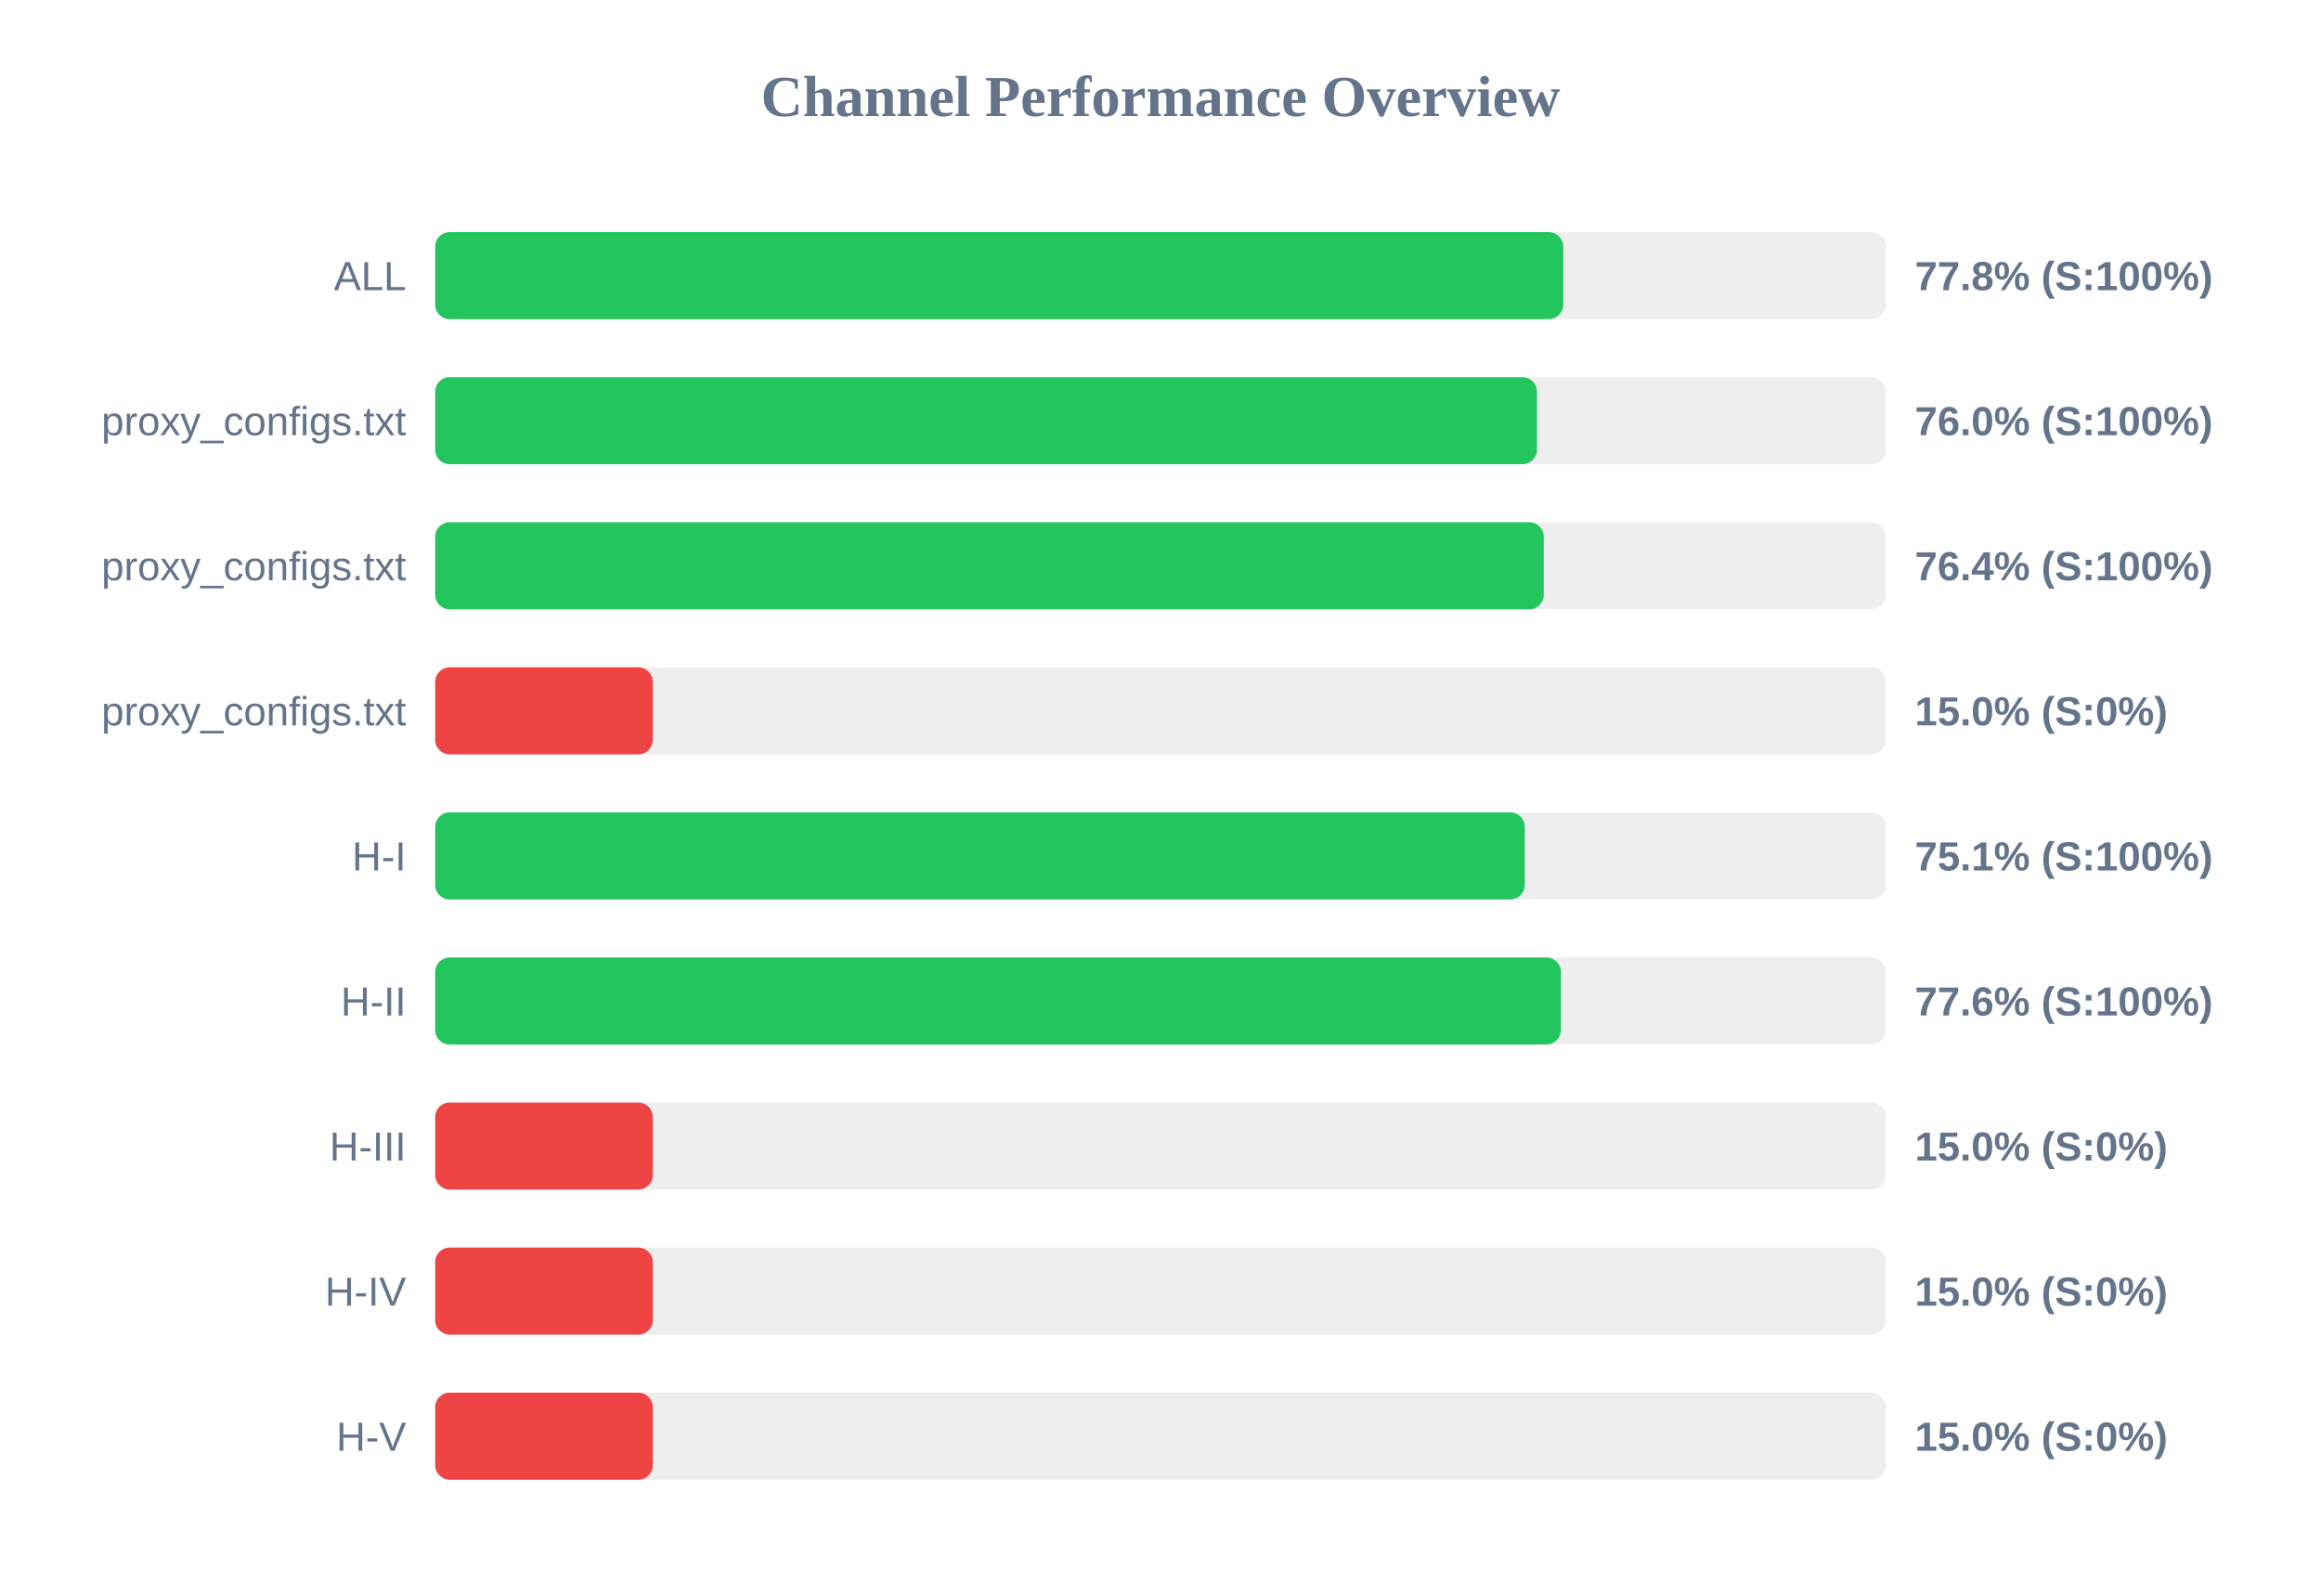
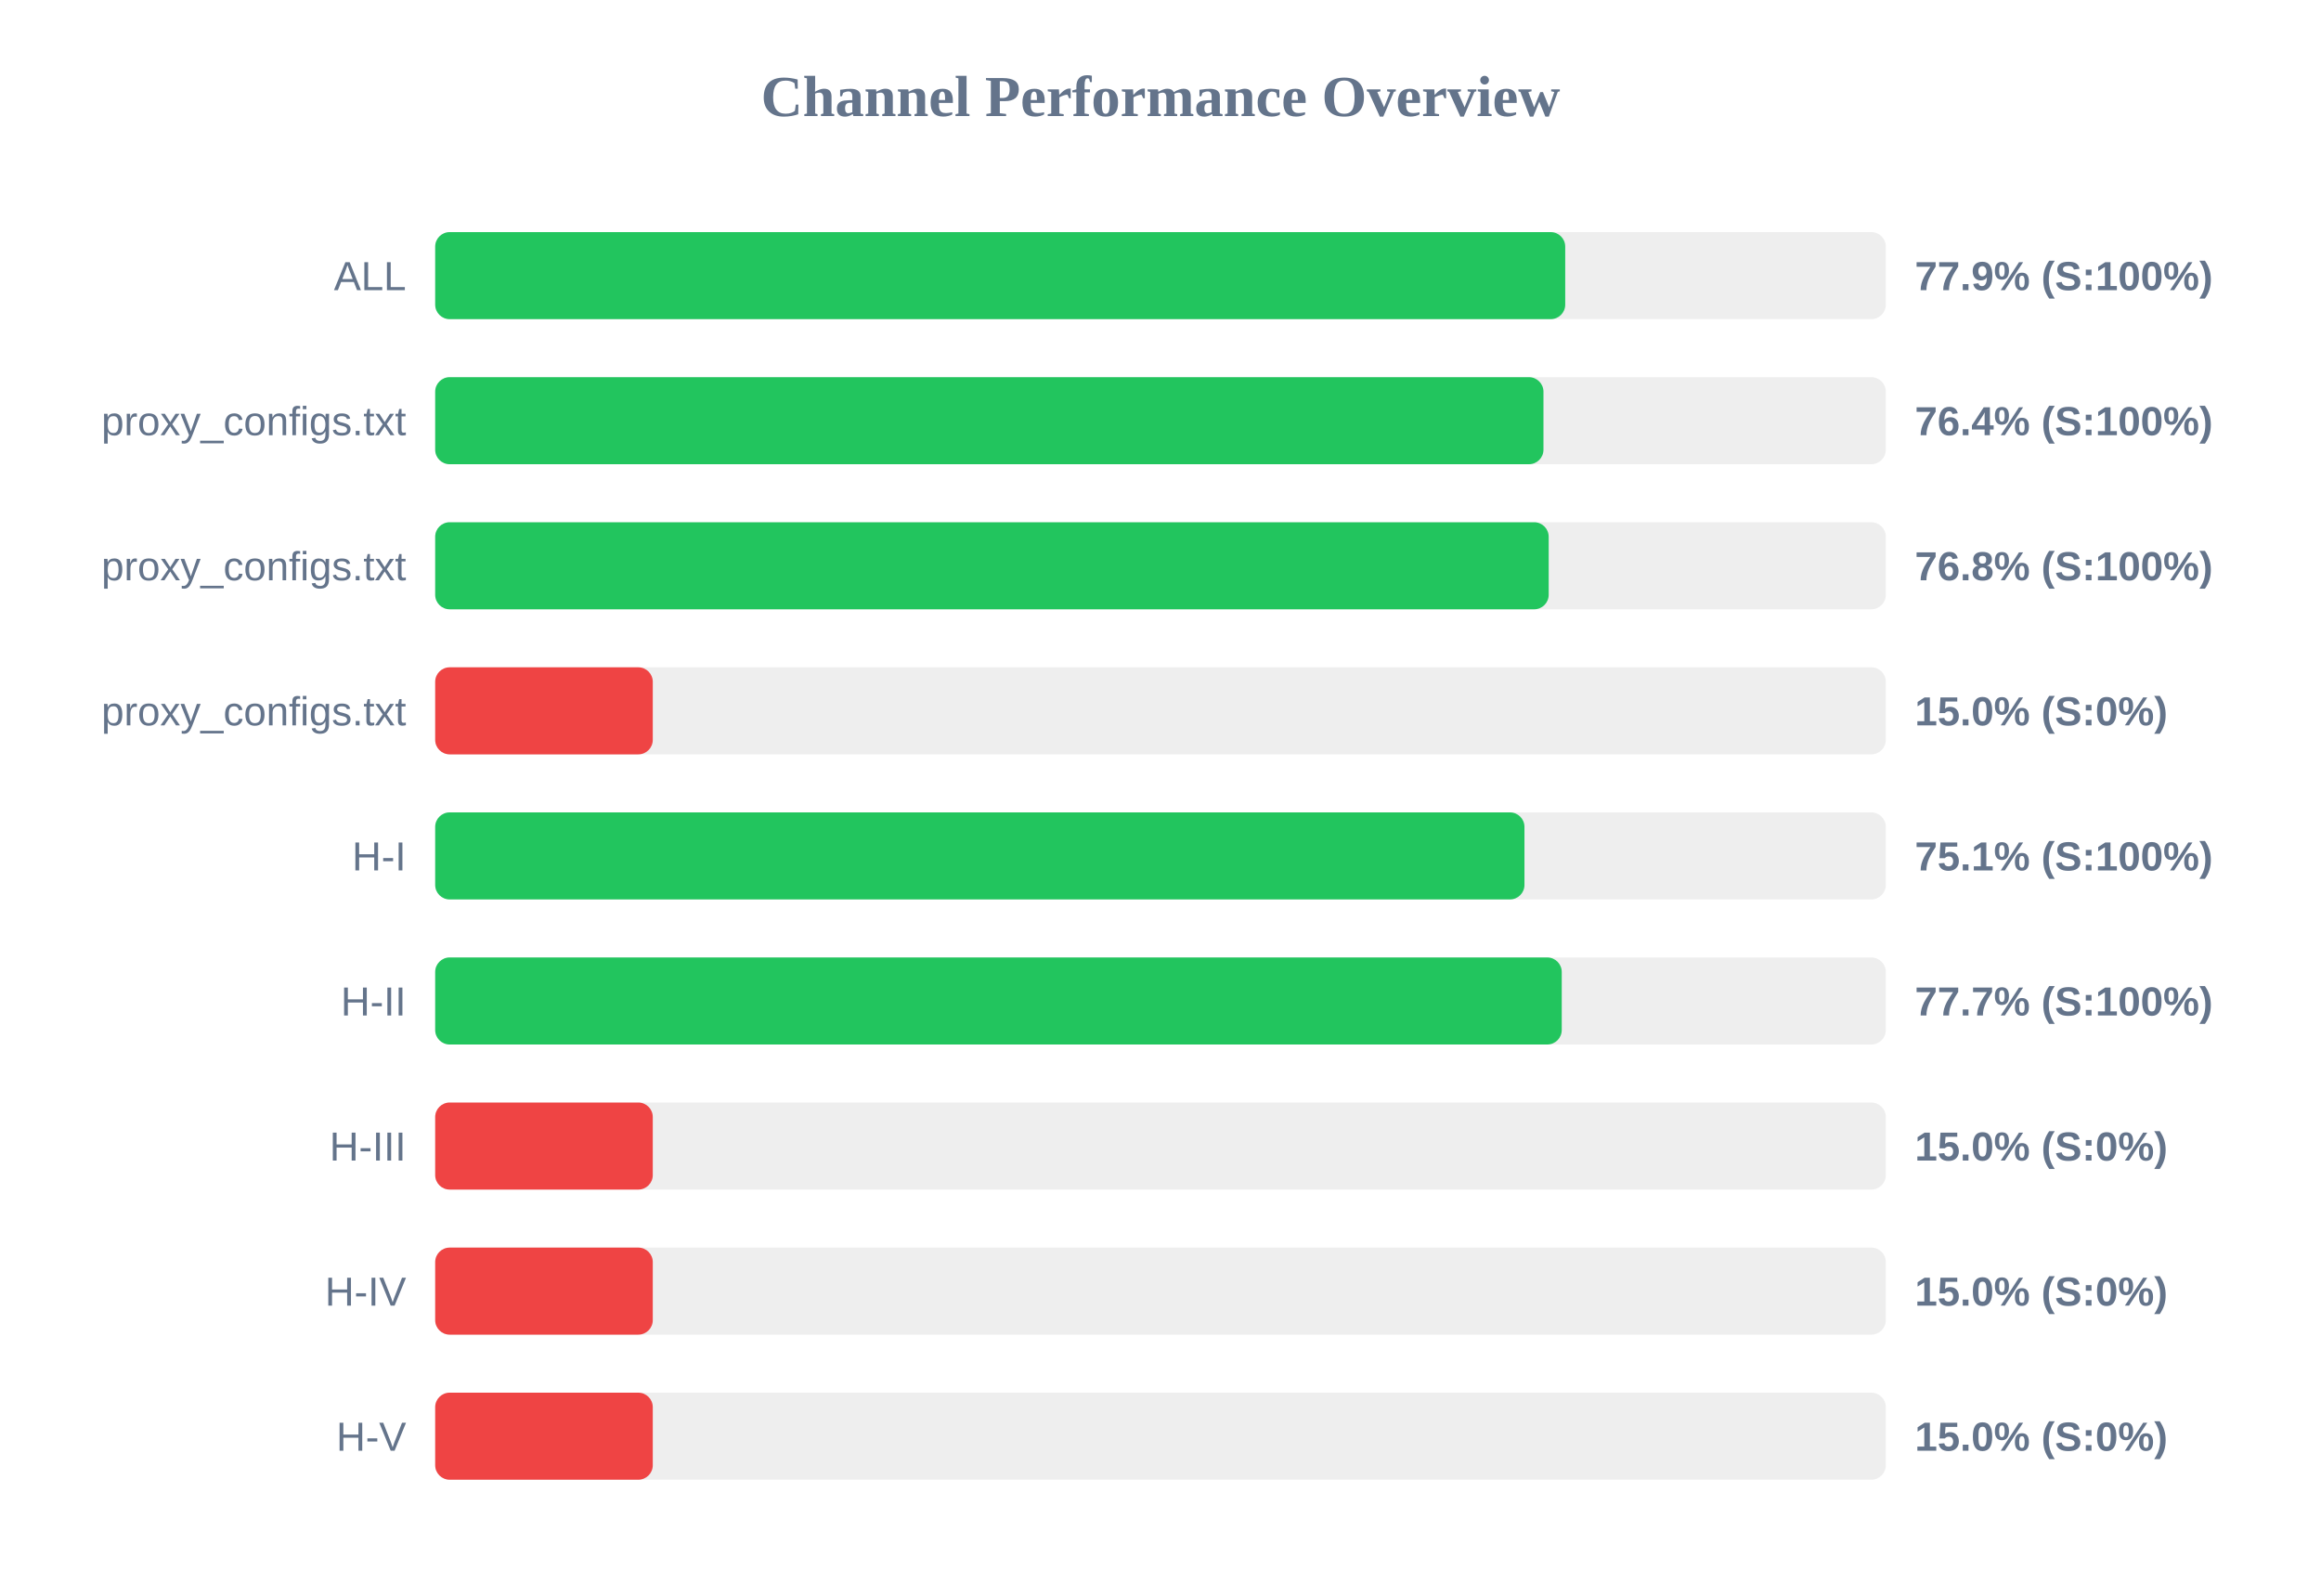
<svg xmlns="http://www.w3.org/2000/svg" width="800" height="550" version="1.1">
  <style>
        .row { font: 14px Arial; fill: #64748b; }
        .score { font: bold 14px Arial; fill: #64748b; }
    </style>
  <text x="400" y="40" text-anchor="middle" font-size="20px" font-weight="bold" fill="#64748b">Channel Performance Overview</text>
  <rect x="150" y="80" width="500" height="30" fill="#eee" rx="5" />
-   <rect x="150" y="80" width="388.8" height="30" fill="#22c55e" rx="5" />
+   <rect x="150" y="80" width="389.5" height="30" fill="#22c55e" rx="5" />
  <text x="140" y="100" text-anchor="end" class="row">ALL</text>
-   <text x="660" y="100" text-anchor="start" class="score">77.8% (S:100%)</text>
+   <text x="660" y="100" text-anchor="start" class="score">77.9% (S:100%)</text>
  <rect x="150" y="130" width="500" height="30" fill="#eee" rx="5" />
-   <rect x="150" y="130" width="379.75" height="30" fill="#22c55e" rx="5" />
+   <rect x="150" y="130" width="382.0" height="30" fill="#22c55e" rx="5" />
  <text x="140" y="150" text-anchor="end" class="row">proxy_configs.txt</text>
-   <text x="660" y="150" text-anchor="start" class="score">76.0% (S:100%)</text>
+   <text x="660" y="150" text-anchor="start" class="score">76.4% (S:100%)</text>
  <rect x="150" y="180" width="500" height="30" fill="#eee" rx="5" />
-   <rect x="150" y="180" width="382.1" height="30" fill="#22c55e" rx="5" />
+   <rect x="150" y="180" width="383.8" height="30" fill="#22c55e" rx="5" />
  <text x="140" y="200" text-anchor="end" class="row">proxy_configs.txt</text>
-   <text x="660" y="200" text-anchor="start" class="score">76.4% (S:100%)</text>
+   <text x="660" y="200" text-anchor="start" class="score">76.8% (S:100%)</text>
  <rect x="150" y="230" width="500" height="30" fill="#eee" rx="5" />
  <rect x="150" y="230" width="75.0" height="30" fill="#ef4444" rx="5" />
  <text x="140" y="250" text-anchor="end" class="row">proxy_configs.txt</text>
  <text x="660" y="250" text-anchor="start" class="score">15.0% (S:0%)</text>
  <rect x="150" y="280" width="500" height="30" fill="#eee" rx="5" />
-   <rect x="150" y="280" width="375.55" height="30" fill="#22c55e" rx="5" />
+   <rect x="150" y="280" width="375.45" height="30" fill="#22c55e" rx="5" />
  <text x="140" y="300" text-anchor="end" class="row">H-I</text>
  <text x="660" y="300" text-anchor="start" class="score">75.1% (S:100%)</text>
  <rect x="150" y="330" width="500" height="30" fill="#eee" rx="5" />
-   <rect x="150" y="330" width="388.0" height="30" fill="#22c55e" rx="5" />
+   <rect x="150" y="330" width="388.3" height="30" fill="#22c55e" rx="5" />
  <text x="140" y="350" text-anchor="end" class="row">H-II</text>
-   <text x="660" y="350" text-anchor="start" class="score">77.6% (S:100%)</text>
+   <text x="660" y="350" text-anchor="start" class="score">77.7% (S:100%)</text>
  <rect x="150" y="380" width="500" height="30" fill="#eee" rx="5" />
  <rect x="150" y="380" width="75.0" height="30" fill="#ef4444" rx="5" />
  <text x="140" y="400" text-anchor="end" class="row">H-III</text>
  <text x="660" y="400" text-anchor="start" class="score">15.0% (S:0%)</text>
  <rect x="150" y="430" width="500" height="30" fill="#eee" rx="5" />
  <rect x="150" y="430" width="75.0" height="30" fill="#ef4444" rx="5" />
  <text x="140" y="450" text-anchor="end" class="row">H-IV</text>
  <text x="660" y="450" text-anchor="start" class="score">15.0% (S:0%)</text>
  <rect x="150" y="480" width="500" height="30" fill="#eee" rx="5" />
  <rect x="150" y="480" width="75.0" height="30" fill="#ef4444" rx="5" />
  <text x="140" y="500" text-anchor="end" class="row">H-V</text>
  <text x="660" y="500" text-anchor="start" class="score">15.0% (S:0%)</text>
</svg>
